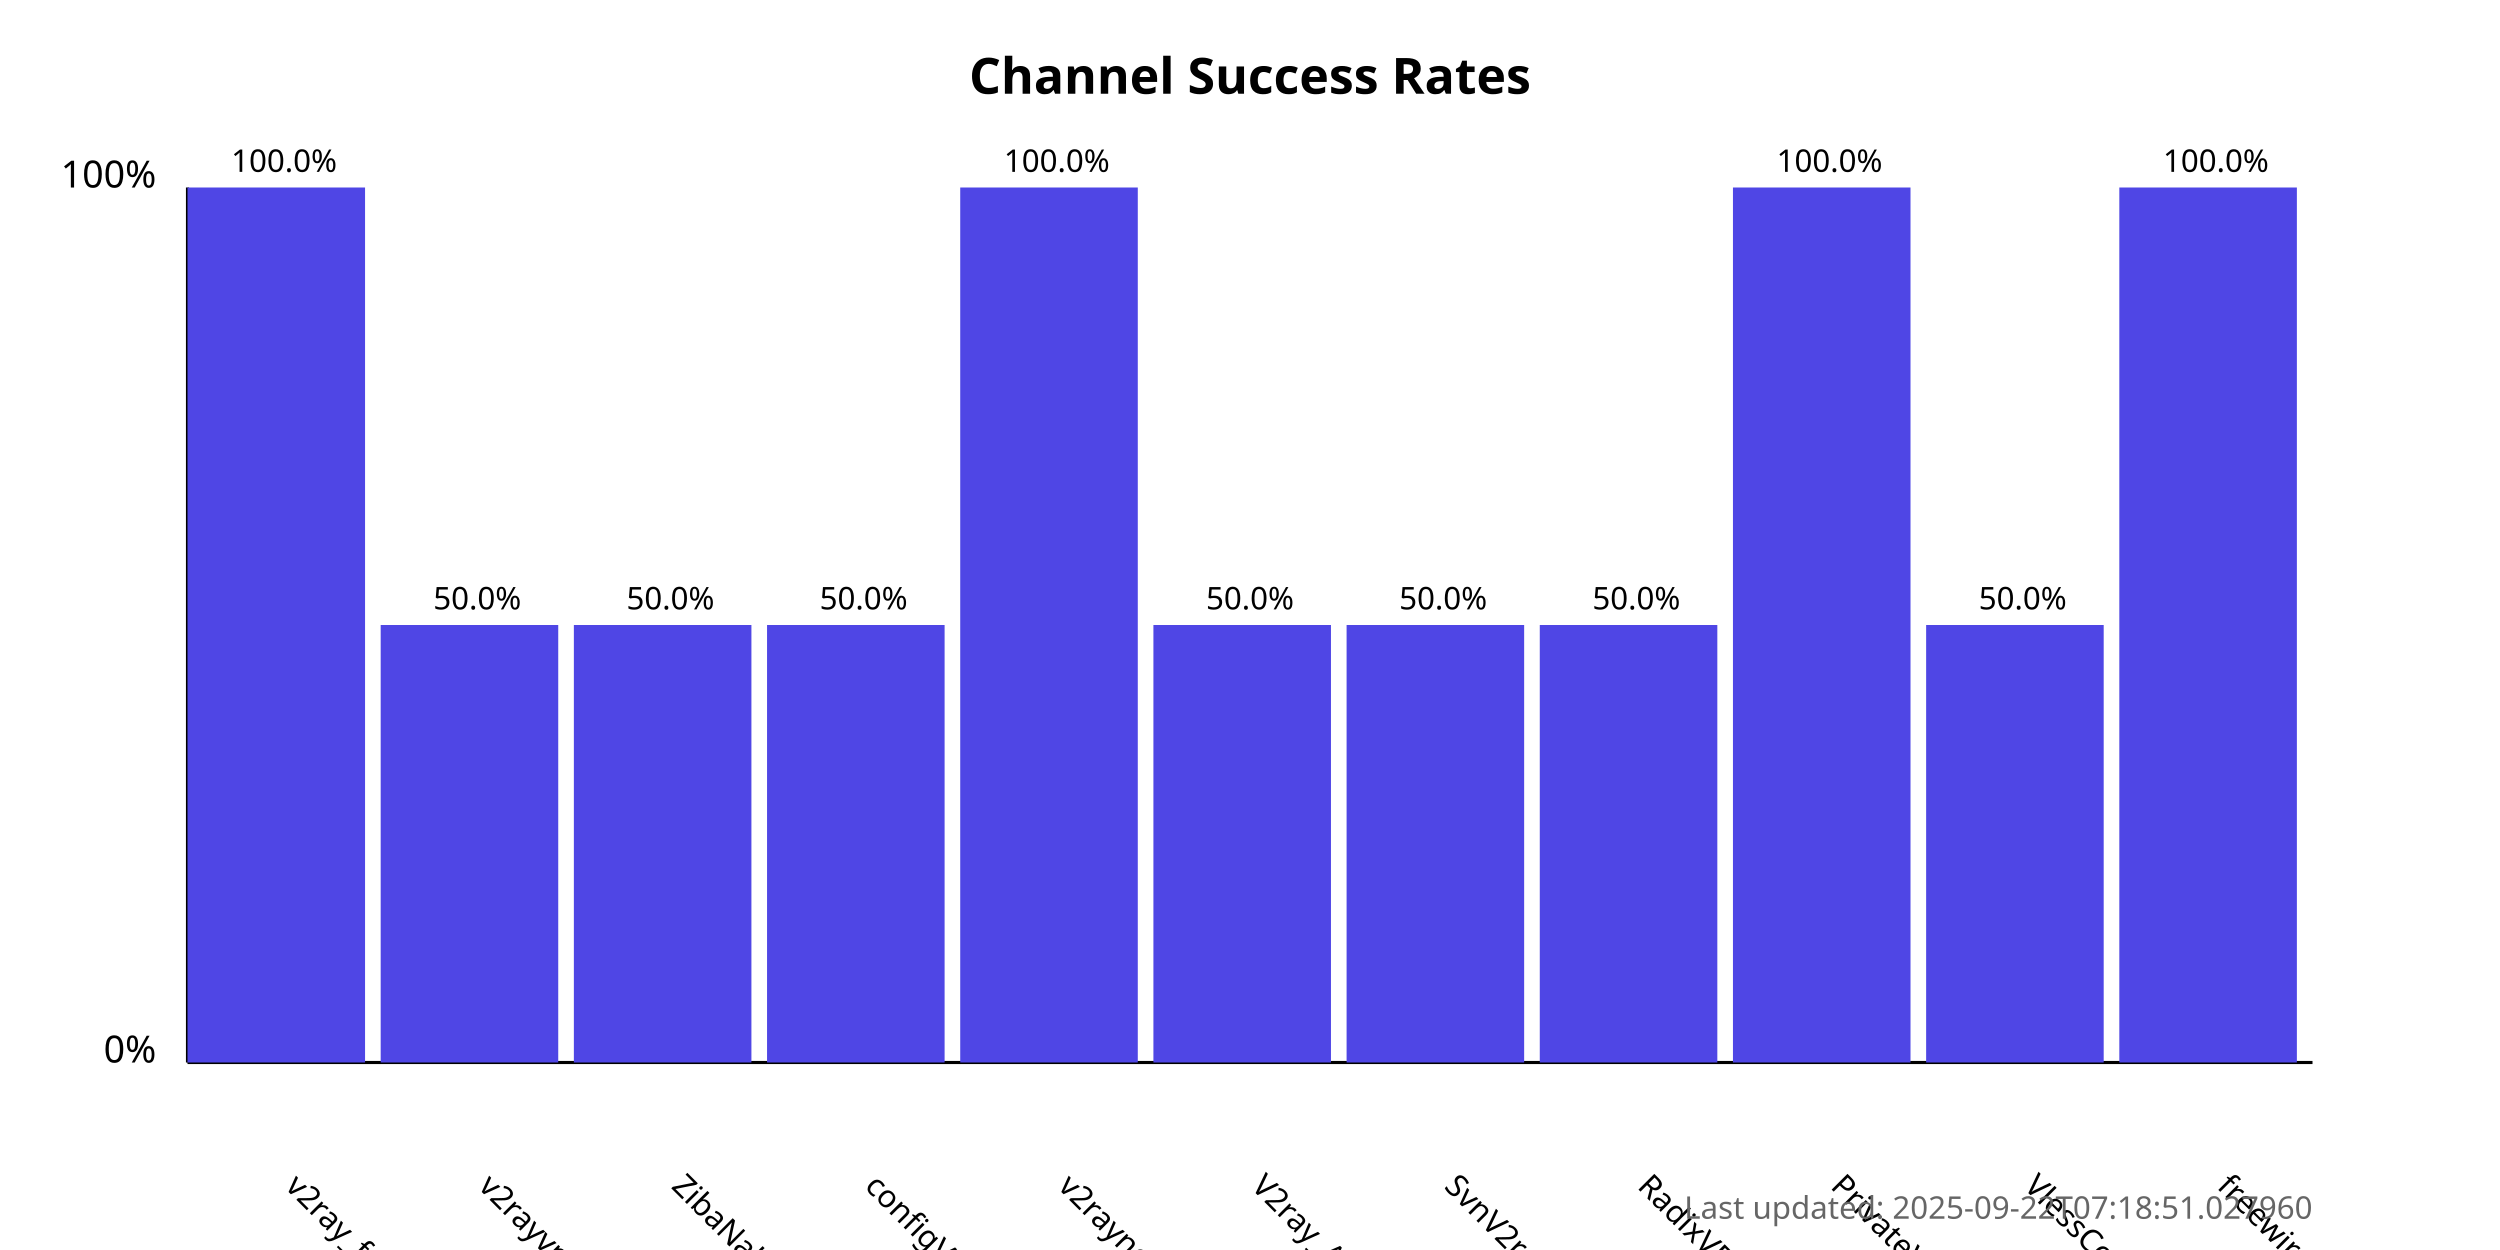
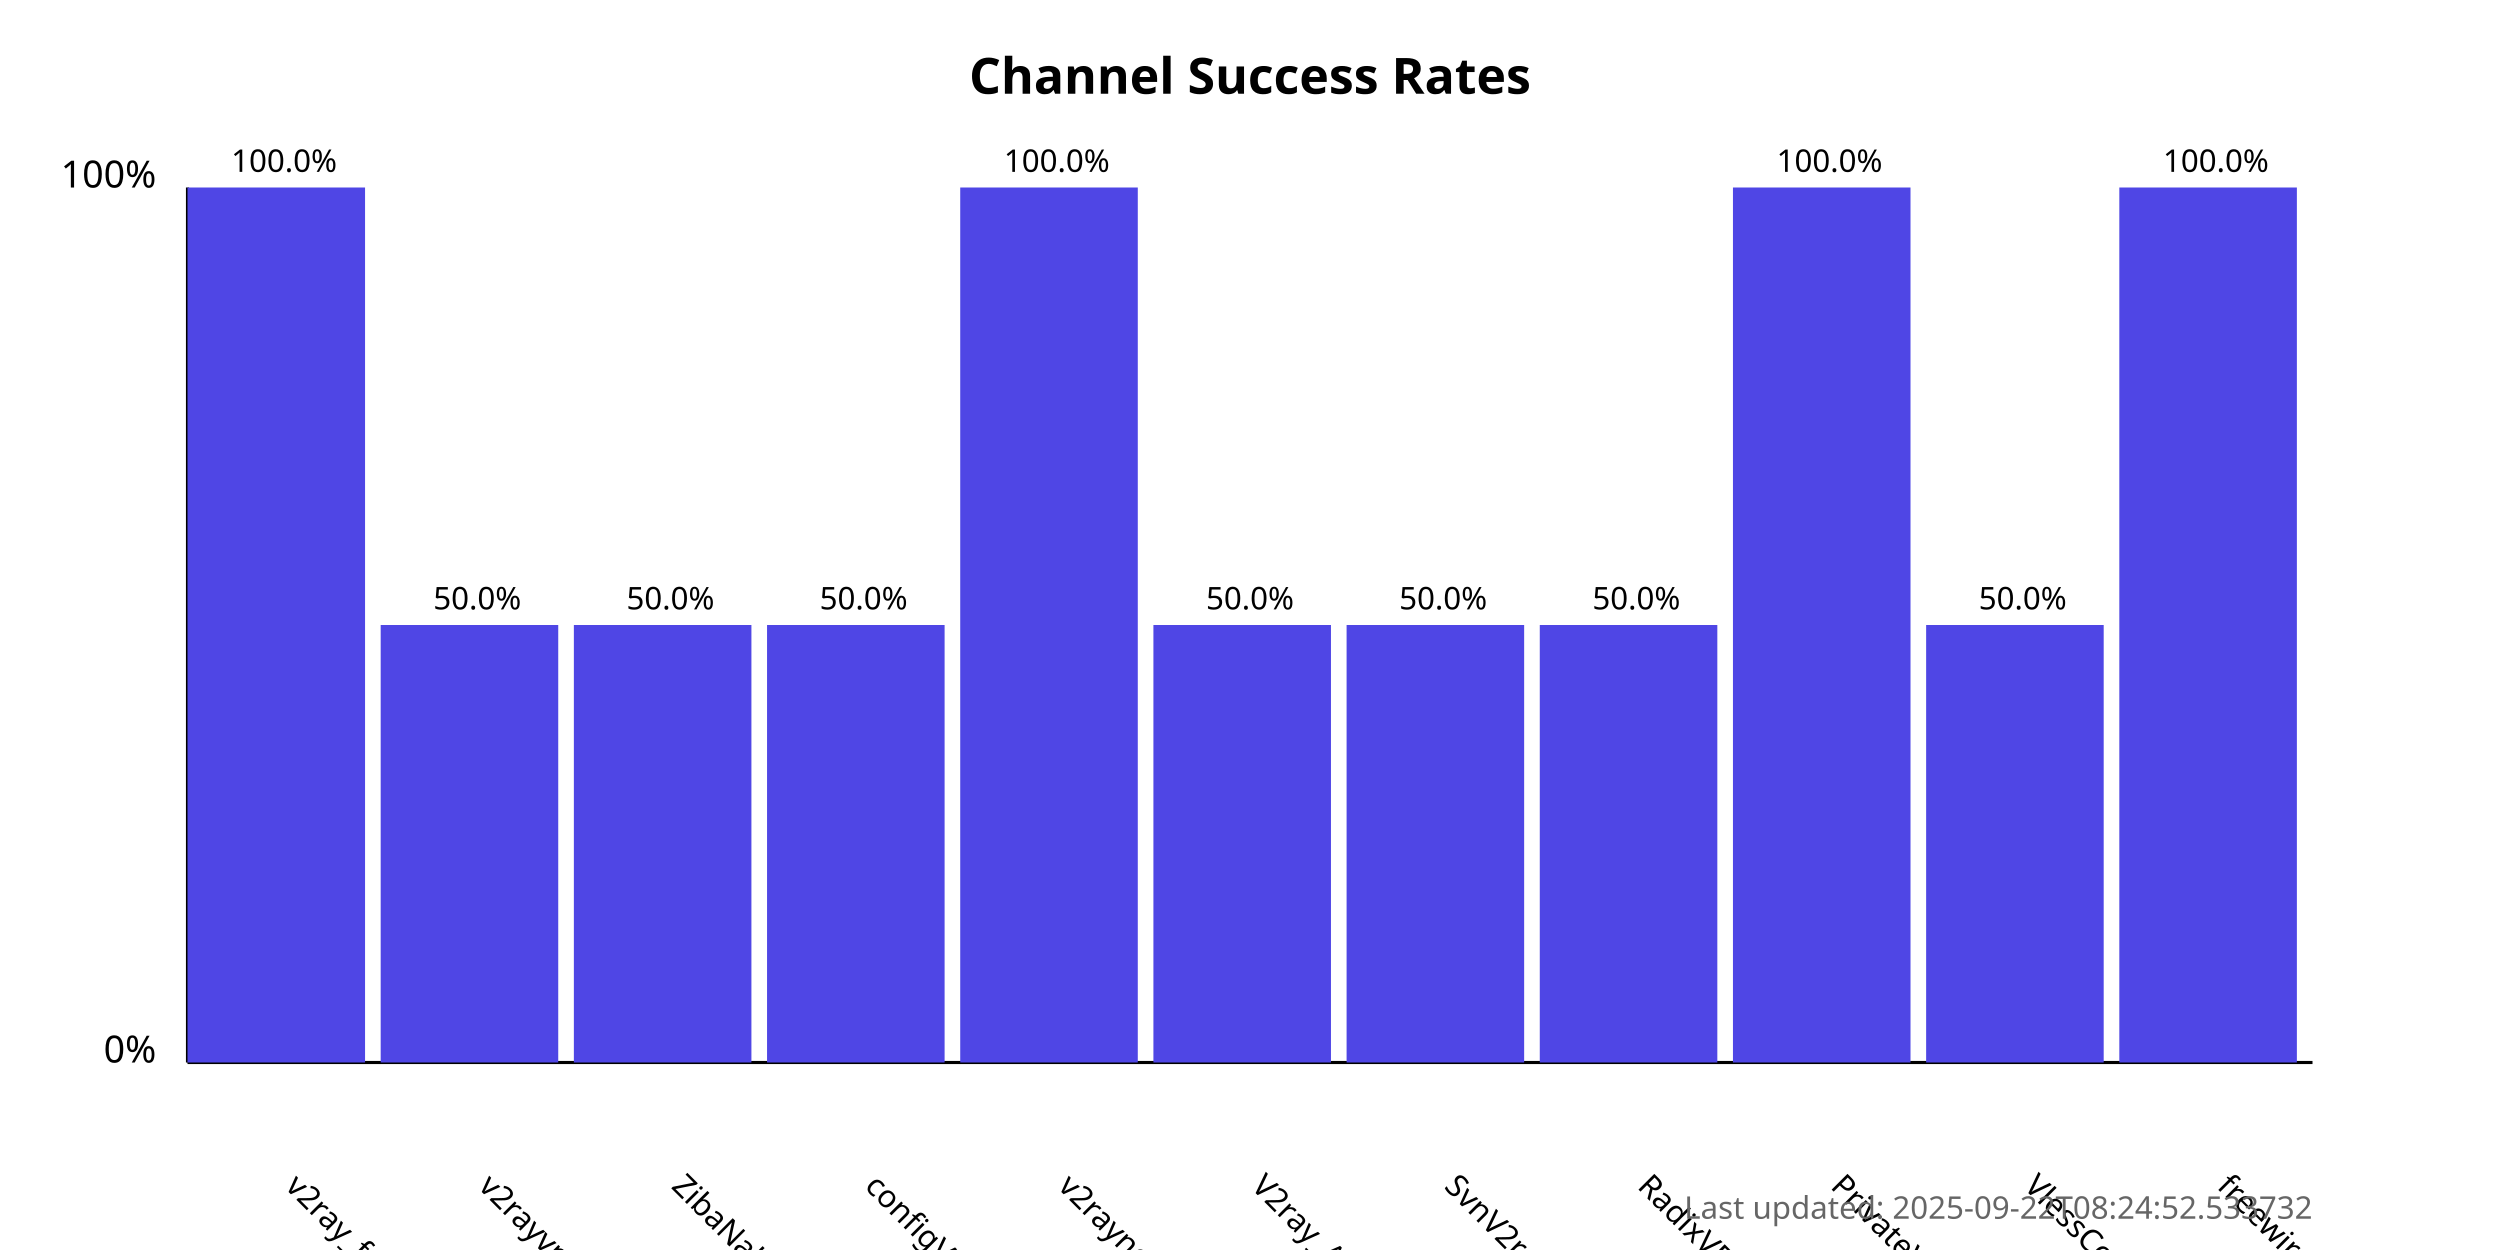
<svg xmlns="http://www.w3.org/2000/svg" width="800" height="400">
  <style>
            .chart-title { font: bold 16px sans-serif; }
            .axis-label { font: 12px sans-serif; }
            .tick-label { font: 10px sans-serif; }
            .bar { fill: #4f46e5; }
            .bar:hover { fill: #6366f1; }
            .timestamp { font: 10px sans-serif; fill: #666; }
        </style>
  <text x="400.0" y="30" text-anchor="middle" class="chart-title">
            Channel Success Rates
        </text>
  <line x1="60" y1="340" x2="60" y2="60" stroke="black" stroke-width="1" />
  <line x1="60" y1="340" x2="740" y2="340" stroke="black" stroke-width="1" />
  <text x="50" y="340" text-anchor="end" class="axis-label">0%</text>
  <text x="50" y="60" text-anchor="end" class="axis-label">100%</text>
  <g>
    <rect x="60" y="60.0" width="56.818" height="280.0" class="bar" />
    <text x="90.909" y="380" transform="rotate(45, 90.90909, 380)" text-anchor="start" class="tick-label">
                v2ray_free_conf
            </text>
    <text x="90.909" y="55.0" text-anchor="middle" class="tick-label">
                100.0%
            </text>
  </g>
  <g>
    <rect x="121.818" y="200.0" width="56.818" height="140.0" class="bar" />
    <text x="152.727" y="380" transform="rotate(45, 152.7273, 380)" text-anchor="start" class="tick-label">
                v2rayvpno
            </text>
    <text x="152.727" y="195.0" text-anchor="middle" class="tick-label">
                50.0%
            </text>
  </g>
  <g>
    <rect x="183.636" y="200.0" width="56.818" height="140.0" class="bar" />
    <text x="214.545" y="380" transform="rotate(45, 214.5455, 380)" text-anchor="start" class="tick-label">
                ZibaNabz
            </text>
    <text x="214.545" y="195.0" text-anchor="middle" class="tick-label">
                50.0%
            </text>
  </g>
  <g>
    <rect x="245.455" y="200.0" width="56.818" height="140.0" class="bar" />
    <text x="276.364" y="380" transform="rotate(45, 276.3636, 380)" text-anchor="start" class="tick-label">
                configV2rayForFree
            </text>
    <text x="276.364" y="195.0" text-anchor="middle" class="tick-label">
                50.0%
            </text>
  </g>
  <g>
    <rect x="307.273" y="60.0" width="56.818" height="280.0" class="bar" />
    <text x="338.182" y="380" transform="rotate(45, 338.1818, 380)" text-anchor="start" class="tick-label">
                v2rayngvpn
            </text>
    <text x="338.182" y="55.0" text-anchor="middle" class="tick-label">
                100.0%
            </text>
  </g>
  <g>
    <rect x="369.091" y="200.0" width="56.818" height="140.0" class="bar" />
    <text x="400.0" y="380" transform="rotate(45, 400.0, 380)" text-anchor="start" class="tick-label">
                V2ray_Alpha
            </text>
    <text x="400.0" y="195.0" text-anchor="middle" class="tick-label">
                50.0%
            </text>
  </g>
  <g>
    <rect x="430.909" y="200.0" width="56.818" height="140.0" class="bar" />
    <text x="461.818" y="380" transform="rotate(45, 461.8182, 380)" text-anchor="start" class="tick-label">
                SvnV2ray
            </text>
    <text x="461.818" y="195.0" text-anchor="middle" class="tick-label">
                50.0%
            </text>
  </g>
  <g>
    <rect x="492.727" y="200.0" width="56.818" height="140.0" class="bar" />
    <text x="523.636" y="380" transform="rotate(45, 523.6364, 380)" text-anchor="start" class="tick-label">
                RadixVPN
            </text>
    <text x="523.636" y="195.0" text-anchor="middle" class="tick-label">
                50.0%
            </text>
  </g>
  <g>
    <rect x="554.545" y="60.0" width="56.818" height="280.0" class="bar" />
    <text x="585.455" y="380" transform="rotate(45, 585.4545, 380)" text-anchor="start" class="tick-label">
                PrivateVPNs
            </text>
    <text x="585.455" y="55.0" text-anchor="middle" class="tick-label">
                100.0%
            </text>
  </g>
  <g>
    <rect x="616.364" y="200.0" width="56.818" height="140.0" class="bar" />
    <text x="647.273" y="380" transform="rotate(45, 647.2727, 380)" text-anchor="start" class="tick-label">
                VlessConfig
            </text>
    <text x="647.273" y="195.0" text-anchor="middle" class="tick-label">
                50.0%
            </text>
  </g>
  <g>
    <rect x="678.182" y="60.0" width="56.818" height="280.0" class="bar" />
    <text x="709.091" y="380" transform="rotate(45, 709.0909, 380)" text-anchor="start" class="tick-label">
                freewireguard
            </text>
    <text x="709.091" y="55.0" text-anchor="middle" class="tick-label">
                100.0%
            </text>
  </g>
  <text x="740" y="390" text-anchor="end" class="timestamp">
-             Last updated: 2025-09-22T07:18:51.027960
+             Last updated: 2025-09-22T08:24:52.533732
        </text>
</svg>
